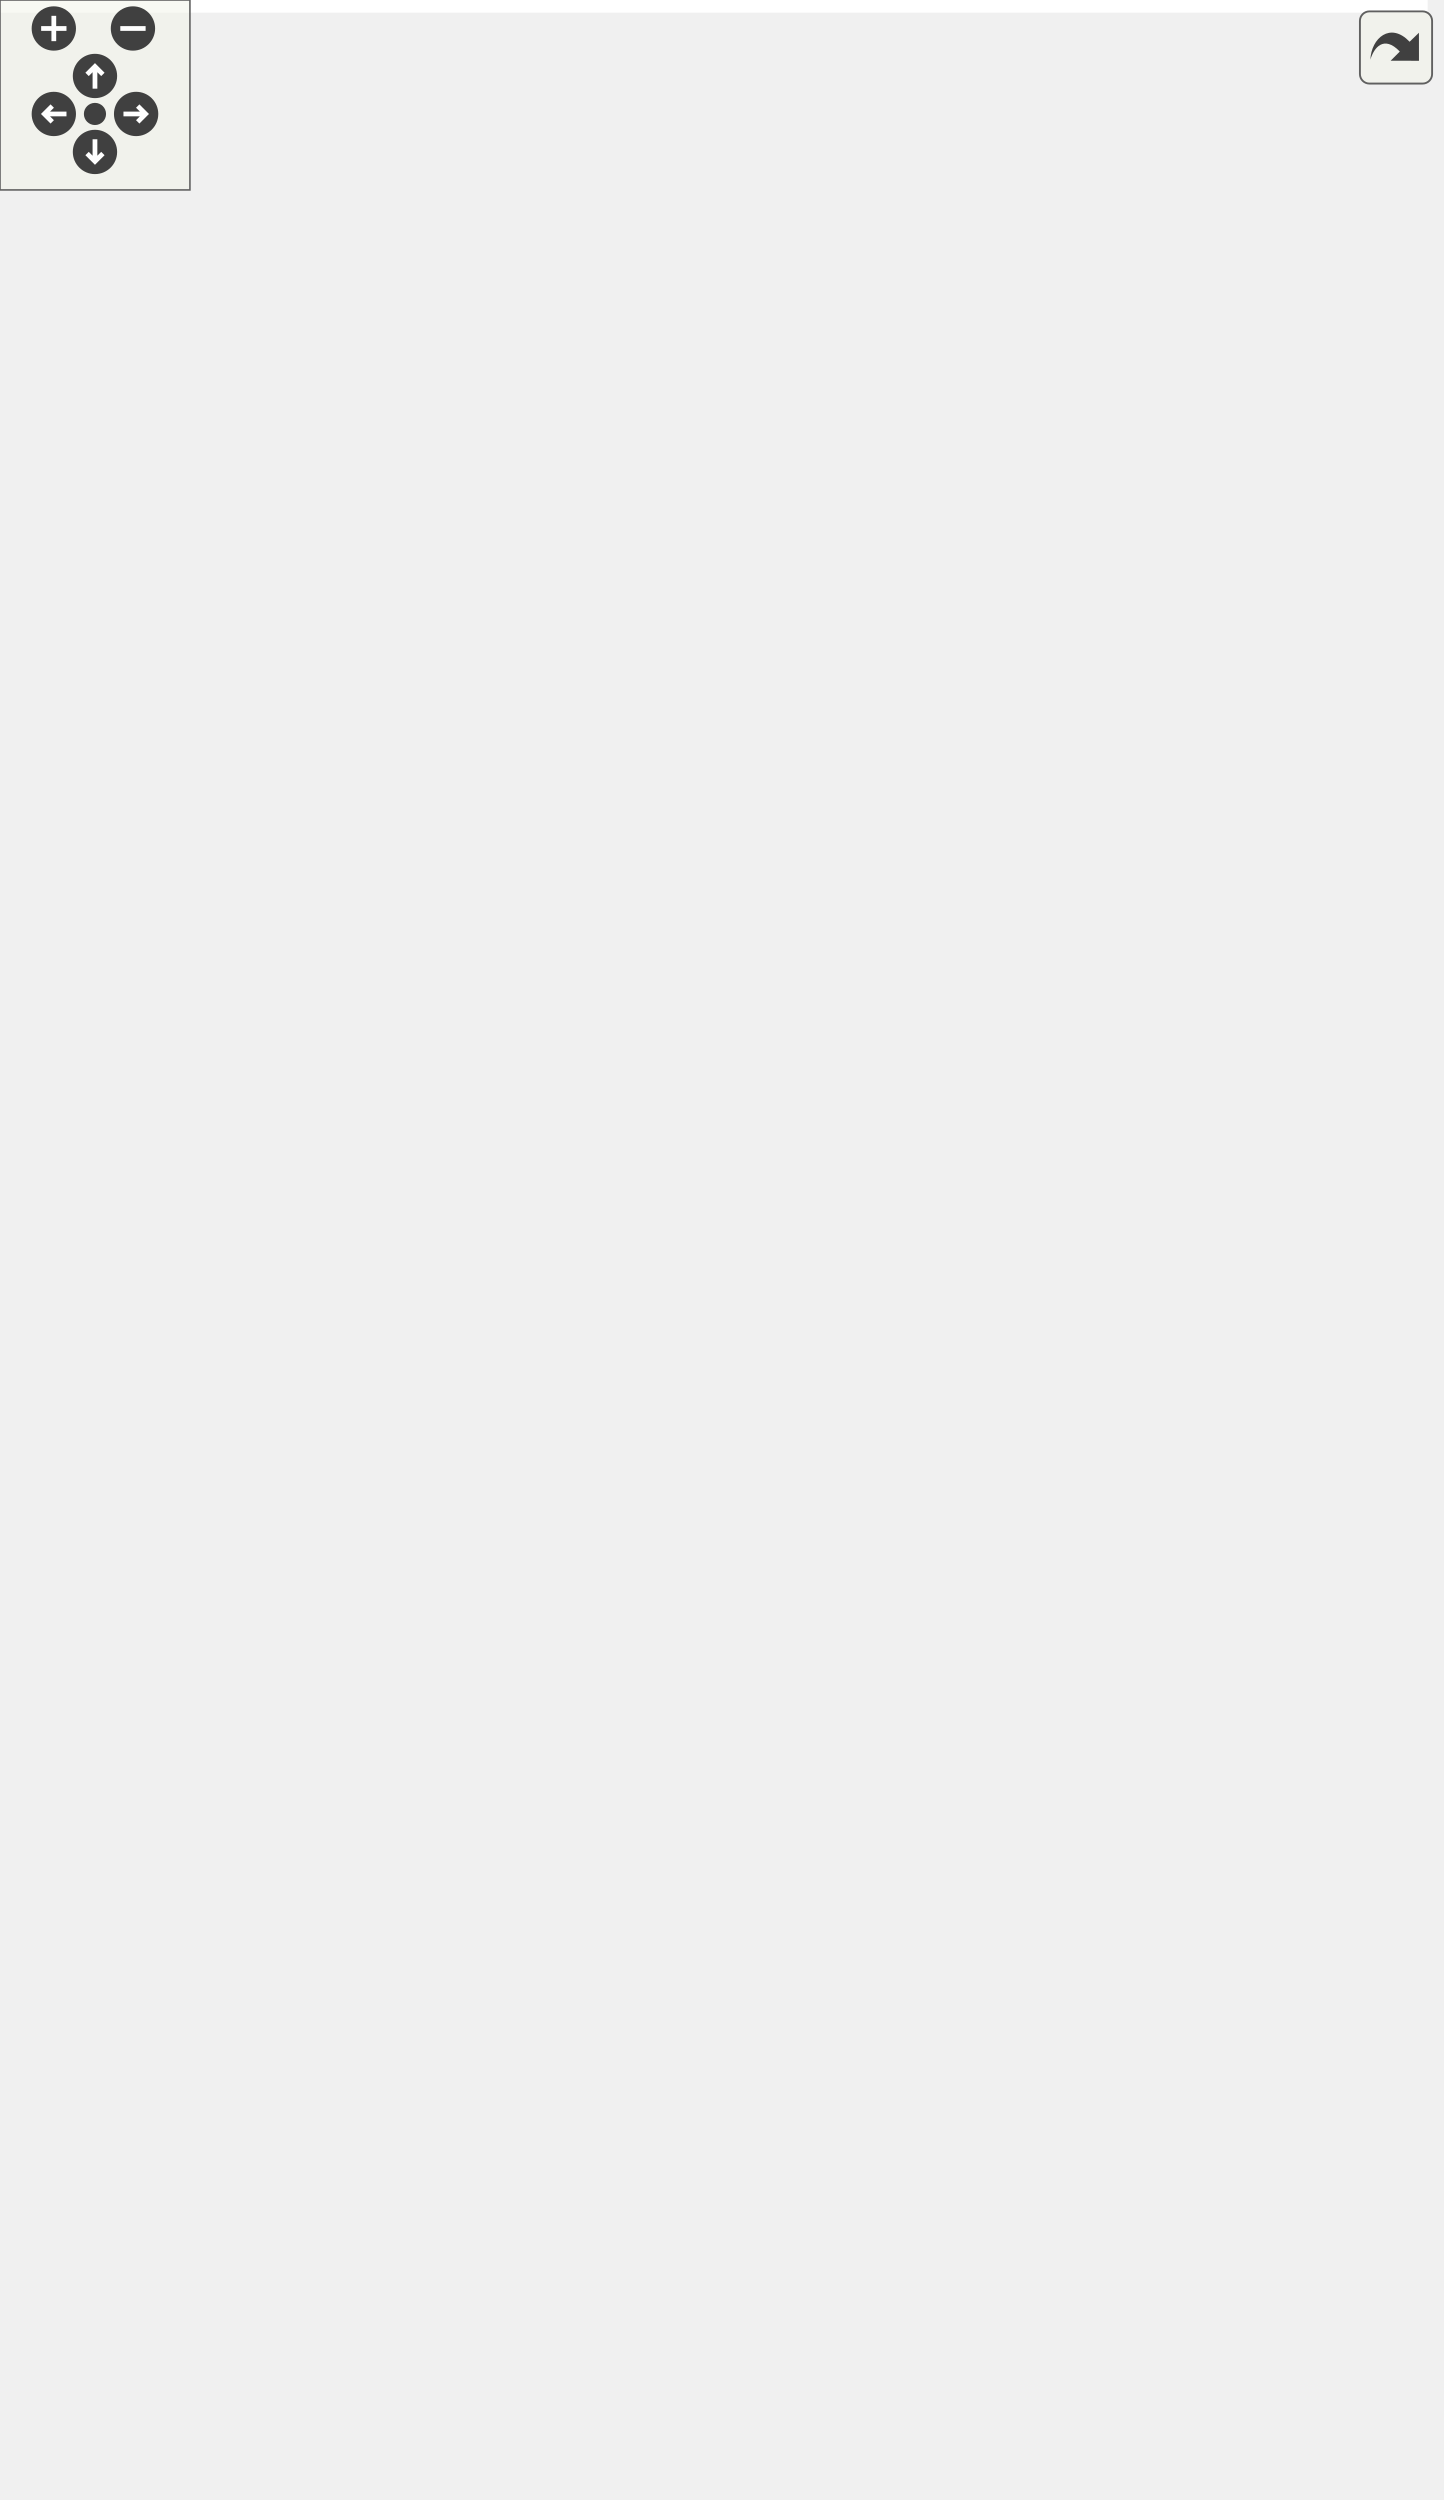
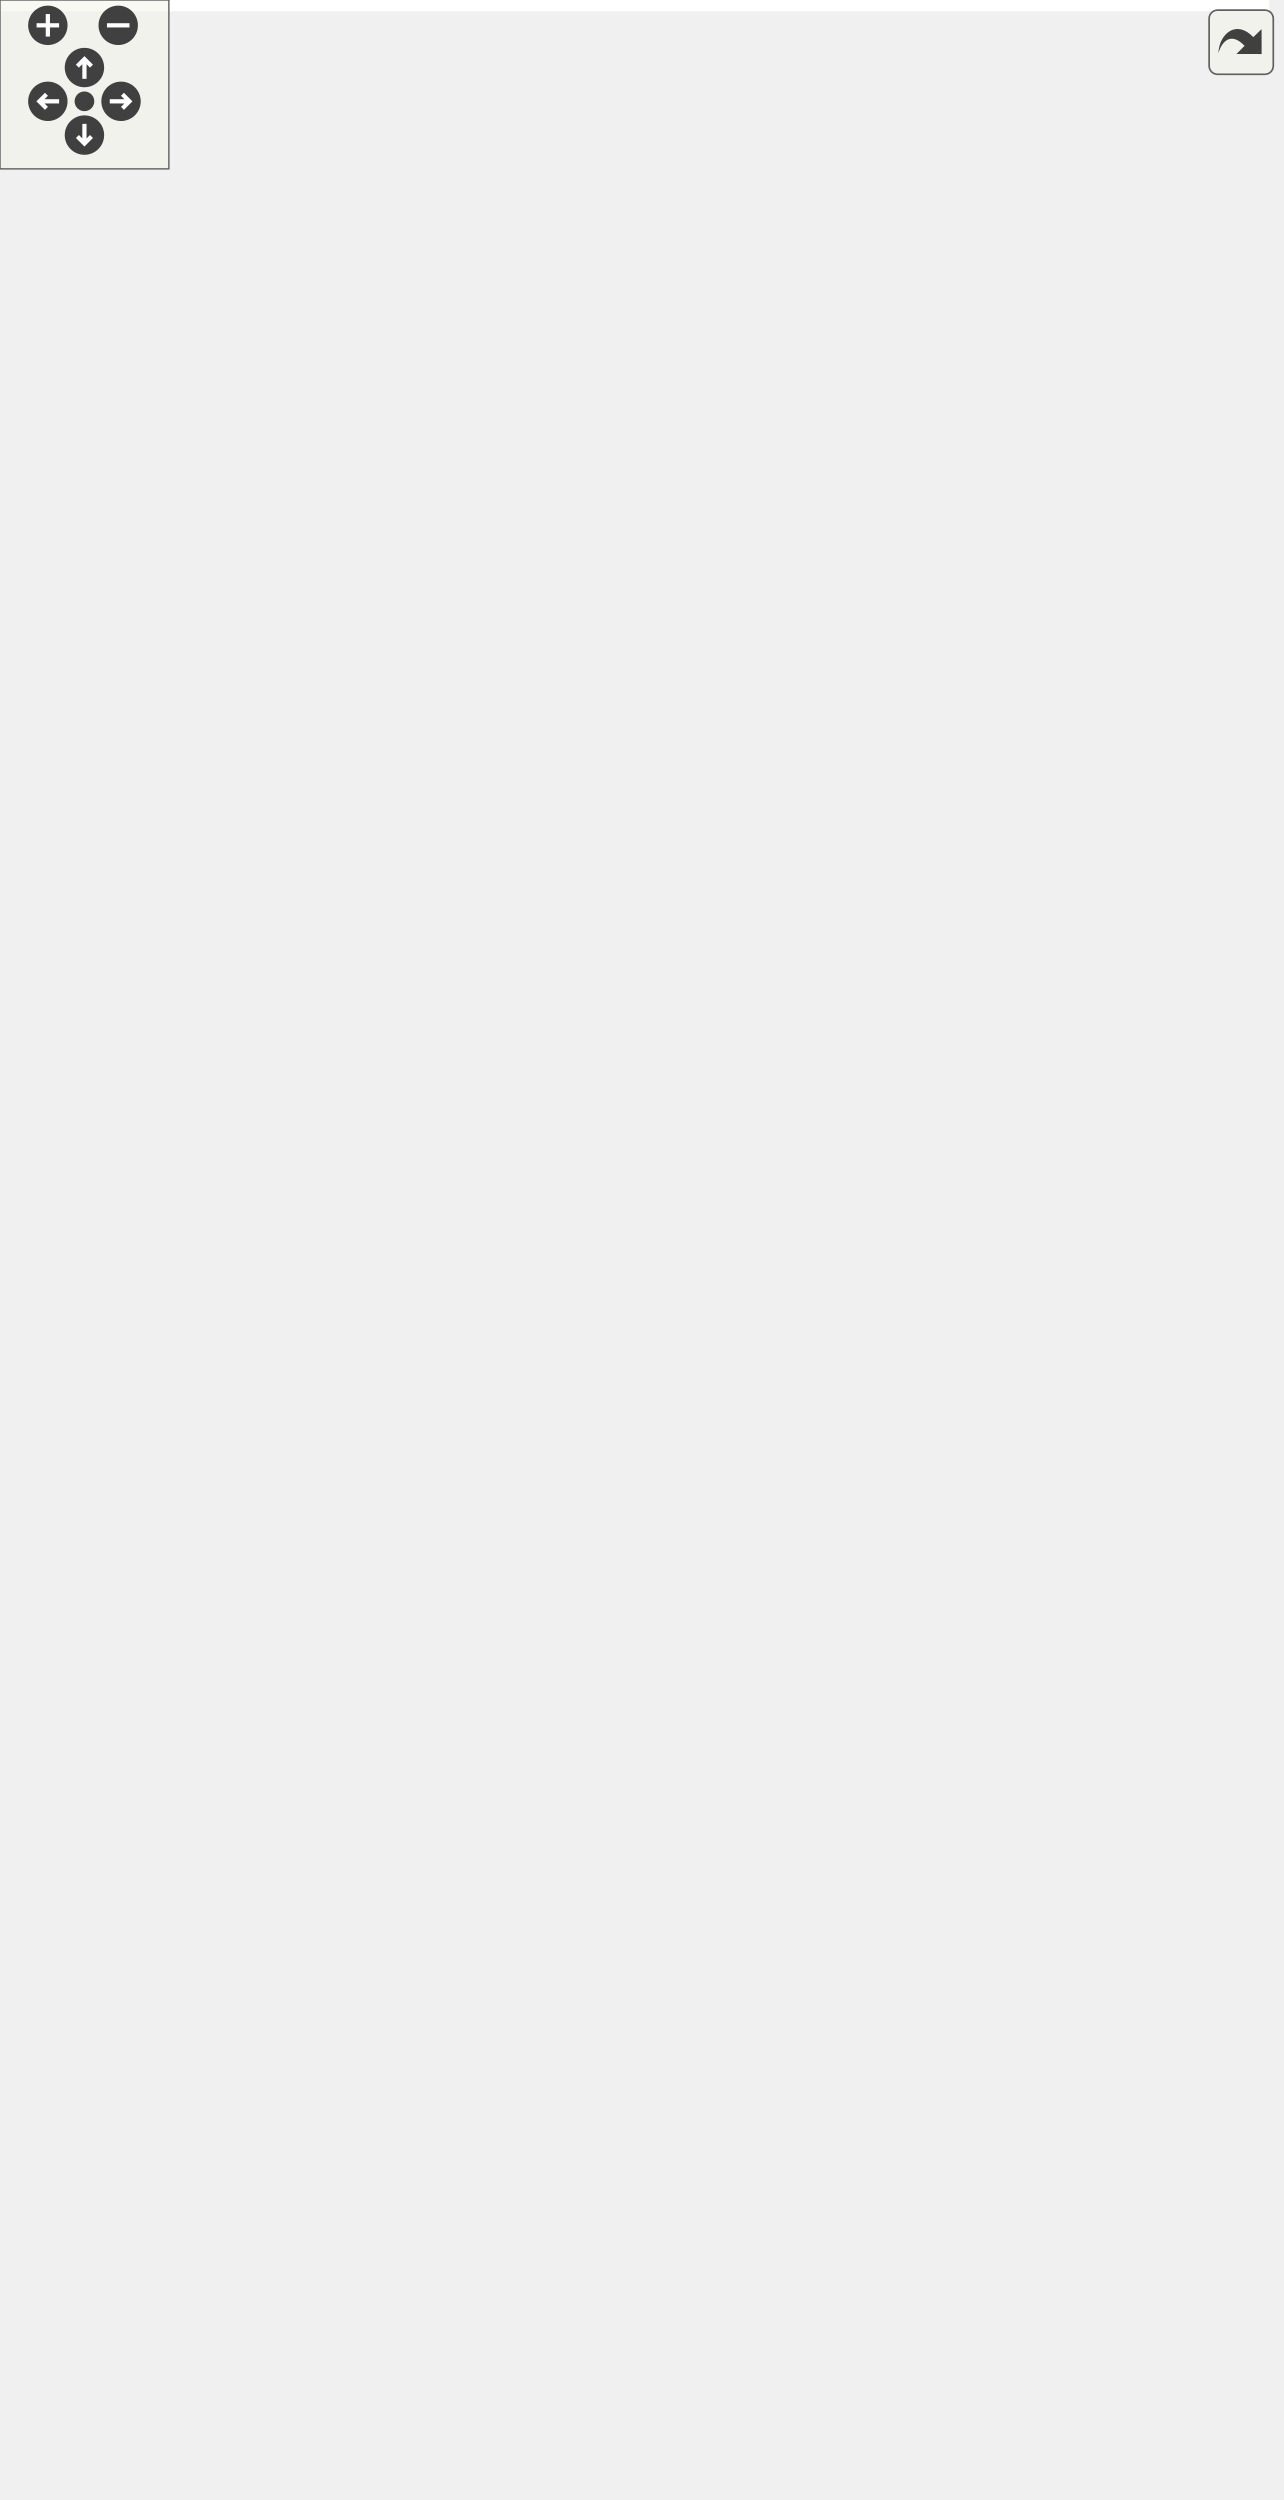
<svg xmlns="http://www.w3.org/2000/svg" xmlns:xlink="http://www.w3.org/1999/xlink" id="main" version="1.1" xml:space="preserve">
  <style type="text/css">
.edge:hover path { stroke: red; }
.edge:hover polygon { stroke: red; fill: red; }
</style>
  <defs>
    <circle id="rim" cx="0" cy="0" r="7" />
    <circle id="rim2" cx="0" cy="0" r="3.5" />
    <g id="zoomPlus">
      <use xlink:href="#rim" fill="#404040">
        <set attributeName="fill" to="#808080" begin="zoomplus.mouseover" end="zoomplus.mouseout" />
      </use>
      <path d="M-4,0h8M0,-4v8" fill="none" stroke="white" stroke-width="1.5" pointer-events="none" />
    </g>
    <g id="zoomMin">
      <use xlink:href="#rim" fill="#404040">
        <set attributeName="fill" to="#808080" begin="zoomminus.mouseover" end="zoomminus.mouseout" />
      </use>
      <path d="M-4,0h8" fill="none" stroke="white" stroke-width="1.5" pointer-events="none" />
    </g>
    <g id="dirArrow">
      <path fill="none" stroke="white" stroke-width="1.5" d="M0,-3.0v7 M-2.5,-0.5L0,-3.0L2.5,-0.5" />
    </g>
    <g id="resetDef">
      <use xlink:href="#rim2" fill="#404040">
        <set attributeName="fill" to="#808080" begin="reset.mouseover" end="reset.mouseout" />
      </use>
    </g>
  </defs>
  <svg id="graph" class="graph">
    <g id="viewport">
-       <polygon fill="white" stroke="transparent" points="-4,4 -4,-729 451,-729 451,4 -4,4" />
+       <polygon fill="white" stroke="transparent" points="-4,4 -4,-827.5 451,-827.5 451,4 -4,4" />
      <g id="node1" class="node">
        <g id="a_node1">
          <a xlink:title=" ">
-             <polygon fill="#bfbfbf" stroke="black" points="0,-347 0,-377 139,-377 139,-347 0,-347" />
-             <text text-anchor="start" x="8" y="-365" font-family="Helvetica,sans-Serif" font-size="10.00">ft::irc::processor</text>
-             <text text-anchor="middle" x="69.5" y="-354" font-family="Helvetica,sans-Serif" font-size="10.00">_message_base::execute</text>
+             <polygon fill="#bfbfbf" stroke="black" points="0,-396 0,-426 139,-426 139,-396 0,-396" />
+             <text text-anchor="start" x="8" y="-414" font-family="Helvetica,sans-Serif" font-size="10.00">ft::irc::processor</text>
+             <text text-anchor="middle" x="69.5" y="-403" font-family="Helvetica,sans-Serif" font-size="10.00">_message_base::execute</text>
          </a>
        </g>
      </g>
      <g id="node2" class="node">
        <g id="a_node2">
-           <a xlink:href="classft_1_1irc_1_1channel.html#a4250c6f755016a2f80ae04de5ffed80f" target="_top" xlink:title=" ">
-             <polygon fill="white" stroke="black" points="178,-705.5 178,-724.5 318,-724.5 318,-705.5 178,-705.5" />
-             <text text-anchor="middle" x="248" y="-712.5" font-family="Helvetica,sans-Serif" font-size="10.00">ft::irc::channel::broadcast</text>
+           <a xlink:href="structft_1_1irc_1_1make__reply.html#a39a9c136371879c1ab19ebe282fdd199" target="_top" xlink:title=" ">
+             <polygon fill="white" stroke="black" points="196,-793 196,-823 300,-823 300,-793 196,-793" />
+             <text text-anchor="start" x="204" y="-811" font-family="Helvetica,sans-Serif" font-size="10.00">ft::irc::make_reply</text>
+             <text text-anchor="middle" x="248" y="-800" font-family="Helvetica,sans-Serif" font-size="10.00">::away</text>
          </a>
        </g>
      </g>
      <g id="edge1" class="edge">
-         <path fill="none" stroke="midnightblue" d="M70.41,-377.27C70.96,-429.88 80.13,-605.32 175,-696 176.51,-697.44 178.11,-698.77 179.79,-700.01" />
-         <polygon fill="midnightblue" stroke="midnightblue" points="178.38,-703.25 188.76,-705.41 181.99,-697.25 178.38,-703.25" />
+         <path fill="none" stroke="midnightblue" d="M70.1,-426.12C69.46,-481.63 74.76,-676.52 175,-783 178.39,-786.6 182.33,-789.69 186.58,-792.33" />
+         <polygon fill="midnightblue" stroke="midnightblue" points="185.2,-795.56 195.68,-797.15 188.48,-789.37 185.2,-795.56" />
      </g>
      <g id="node3" class="node">
        <g id="a_node3">
-           <a xlink:href="structft_1_1irc_1_1make__error.html#a5a9846752fac4af2481d02af3856ac1e" target="_top" xlink:title=" ">
-             <polygon fill="white" stroke="black" points="176.5,-656 176.5,-686 319.5,-686 319.5,-656 176.5,-656" />
-             <text text-anchor="start" x="184.5" y="-674" font-family="Helvetica,sans-Serif" font-size="10.00">ft::irc::make_error</text>
-             <text text-anchor="middle" x="248" y="-663" font-family="Helvetica,sans-Serif" font-size="10.00">::cannot_send_to_channel</text>
+           <a xlink:href="classft_1_1irc_1_1channel.html#a4250c6f755016a2f80ae04de5ffed80f" target="_top" xlink:title=" ">
+             <polygon fill="white" stroke="black" points="178,-754.5 178,-773.5 318,-773.5 318,-754.5 178,-754.5" />
+             <text text-anchor="middle" x="248" y="-761.5" font-family="Helvetica,sans-Serif" font-size="10.00">ft::irc::channel::broadcast</text>
          </a>
        </g>
      </g>
      <g id="edge2" class="edge">
-         <path fill="none" stroke="midnightblue" d="M71.57,-377.13C75.69,-424.12 94.65,-569 175,-647 176.09,-648.06 177.23,-649.08 178.42,-650.04" />
-         <polygon fill="midnightblue" stroke="midnightblue" points="176.54,-653 186.76,-655.81 180.52,-647.25 176.54,-653" />
+         <path fill="none" stroke="midnightblue" d="M70.41,-426.27C70.96,-478.88 80.13,-654.32 175,-745 176.51,-746.44 178.11,-747.77 179.79,-749.01" />
+         <polygon fill="midnightblue" stroke="midnightblue" points="178.38,-752.25 188.76,-754.41 181.99,-746.25 178.38,-752.25" />
      </g>
      <g id="node4" class="node">
        <g id="a_node4">
-           <a xlink:href="classft_1_1irc_1_1server.html#a0e7dee7efef3f36af15d1a3b97f3bad9" target="_top" xlink:title=" ">
-             <polygon fill="white" stroke="black" points="197,-607 197,-637 299,-637 299,-607 197,-607" />
-             <text text-anchor="start" x="205" y="-625" font-family="Helvetica,sans-Serif" font-size="10.00">ft::irc::server::find</text>
-             <text text-anchor="middle" x="248" y="-614" font-family="Helvetica,sans-Serif" font-size="10.00">_channel</text>
+           <a xlink:href="structft_1_1irc_1_1make__error.html#a5a9846752fac4af2481d02af3856ac1e" target="_top" xlink:title=" ">
+             <polygon fill="white" stroke="black" points="176.5,-705 176.5,-735 319.5,-735 319.5,-705 176.5,-705" />
+             <text text-anchor="start" x="184.5" y="-723" font-family="Helvetica,sans-Serif" font-size="10.00">ft::irc::make_error</text>
+             <text text-anchor="middle" x="248" y="-712" font-family="Helvetica,sans-Serif" font-size="10.00">::cannot_send_to_channel</text>
          </a>
        </g>
      </g>
      <g id="edge3" class="edge">
-         <path fill="none" stroke="midnightblue" d="M72.93,-377.06C80.37,-418.3 106.62,-534.15 175,-597 178.8,-600.49 183.11,-603.5 187.69,-606.09" />
-         <polygon fill="midnightblue" stroke="midnightblue" points="186.26,-609.28 196.77,-610.58 189.36,-603.01 186.26,-609.28" />
+         <path fill="none" stroke="midnightblue" d="M71.57,-426.13C75.69,-473.12 94.65,-618 175,-696 176.09,-697.06 177.23,-698.08 178.42,-699.04" />
+         <polygon fill="midnightblue" stroke="midnightblue" points="176.54,-702 186.76,-704.81 180.52,-696.25 176.54,-702" />
      </g>
      <g id="node5" class="node">
        <g id="a_node5">
-           <a xlink:href="classft_1_1irc_1_1server.html#a7a7b03083500fa8c2c3008ff55e6eafb" target="_top" xlink:title=" ">
-             <polygon fill="white" stroke="black" points="184,-568.5 184,-587.5 312,-587.5 312,-568.5 184,-568.5" />
-             <text text-anchor="middle" x="248" y="-575.5" font-family="Helvetica,sans-Serif" font-size="10.00">ft::irc::server::find_user</text>
+           <a xlink:href="classft_1_1irc_1_1server.html#a0e7dee7efef3f36af15d1a3b97f3bad9" target="_top" xlink:title=" ">
+             <polygon fill="white" stroke="black" points="197,-656 197,-686 299,-686 299,-656 197,-656" />
+             <text text-anchor="start" x="205" y="-674" font-family="Helvetica,sans-Serif" font-size="10.00">ft::irc::server::find</text>
+             <text text-anchor="middle" x="248" y="-663" font-family="Helvetica,sans-Serif" font-size="10.00">_channel</text>
          </a>
        </g>
      </g>
      <g id="edge4" class="edge">
-         <path fill="none" stroke="midnightblue" d="M74.02,-377.01C83.5,-413.96 113.12,-509.92 175,-559 177.28,-560.81 179.71,-562.44 182.26,-563.93" />
-         <polygon fill="midnightblue" stroke="midnightblue" points="180.76,-567.09 191.27,-568.39 183.87,-560.82 180.76,-567.09" />
+         <path fill="none" stroke="midnightblue" d="M72.93,-426.06C80.37,-467.3 106.62,-583.15 175,-646 178.8,-649.49 183.11,-652.5 187.69,-655.09" />
+         <polygon fill="midnightblue" stroke="midnightblue" points="186.26,-658.28 196.77,-659.58 189.36,-652.01 186.26,-658.28" />
      </g>
      <g id="node6" class="node">
        <g id="a_node6">
-           <a xlink:href="classft_1_1irc_1_1message.html#ad323e99c45f6feec038a7de683f812a2" target="_top" xlink:title=" ">
-             <polygon fill="white" stroke="black" points="191.5,-519 191.5,-549 304.5,-549 304.5,-519 191.5,-519" />
-             <text text-anchor="start" x="199.5" y="-537" font-family="Helvetica,sans-Serif" font-size="10.00">ft::irc::message::get</text>
-             <text text-anchor="middle" x="248" y="-526" font-family="Helvetica,sans-Serif" font-size="10.00">_command</text>
+           <a xlink:href="classft_1_1irc_1_1server.html#a7a7b03083500fa8c2c3008ff55e6eafb" target="_top" xlink:title=" ">
+             <polygon fill="white" stroke="black" points="184,-617.5 184,-636.5 312,-636.5 312,-617.5 184,-617.5" />
+             <text text-anchor="middle" x="248" y="-624.5" font-family="Helvetica,sans-Serif" font-size="10.00">ft::irc::server::find_user</text>
          </a>
        </g>
      </g>
      <g id="edge5" class="edge">
-         <path fill="none" stroke="midnightblue" d="M77.3,-377.44C91.26,-407.38 126.01,-473.61 175,-510 177.33,-511.73 179.79,-513.34 182.35,-514.84" />
-         <polygon fill="midnightblue" stroke="midnightblue" points="180.84,-518 191.33,-519.51 184.07,-511.79 180.84,-518" />
+         <path fill="none" stroke="midnightblue" d="M74.02,-426.01C83.5,-462.96 113.12,-558.92 175,-608 177.28,-609.81 179.71,-611.44 182.26,-612.93" />
+         <polygon fill="midnightblue" stroke="midnightblue" points="180.76,-616.09 191.27,-617.39 183.87,-609.82 180.76,-616.09" />
      </g>
      <g id="node7" class="node">
        <g id="a_node7">
-           <a xlink:href="classft_1_1irc_1_1user.html#ae476cc31795df7fbb726b193ab887e75" target="_top" xlink:title=" ">
-             <polygon fill="white" stroke="black" points="203,-470 203,-500 293,-500 293,-470 203,-470" />
-             <text text-anchor="start" x="211" y="-488" font-family="Helvetica,sans-Serif" font-size="10.00">ft::irc::user::get</text>
-             <text text-anchor="middle" x="248" y="-477" font-family="Helvetica,sans-Serif" font-size="10.00">_server</text>
+           <a xlink:href="classft_1_1irc_1_1message.html#ad323e99c45f6feec038a7de683f812a2" target="_top" xlink:title=" ">
+             <polygon fill="white" stroke="black" points="191.5,-568 191.5,-598 304.5,-598 304.5,-568 191.5,-568" />
+             <text text-anchor="start" x="199.5" y="-586" font-family="Helvetica,sans-Serif" font-size="10.00">ft::irc::message::get</text>
+             <text text-anchor="middle" x="248" y="-575" font-family="Helvetica,sans-Serif" font-size="10.00">_command</text>
          </a>
        </g>
      </g>
      <g id="edge6" class="edge">
-         <path fill="none" stroke="midnightblue" d="M82.76,-377.24C100.83,-398.76 136.63,-438 175,-461 180.56,-464.33 186.65,-467.27 192.85,-469.85" />
-         <polygon fill="midnightblue" stroke="midnightblue" points="192.04,-473.29 202.63,-473.59 194.54,-466.75 192.04,-473.29" />
+         <path fill="none" stroke="midnightblue" d="M77.3,-426.44C91.26,-456.38 126.01,-522.61 175,-559 177.33,-560.73 179.79,-562.34 182.35,-563.84" />
+         <polygon fill="midnightblue" stroke="midnightblue" points="180.84,-567 191.33,-568.51 184.07,-560.79 180.84,-567" />
      </g>
      <g id="node8" class="node">
        <g id="a_node8">
-           <a xlink:href="classft_1_1irc_1_1user.html#a43fb91fff5e13afd67f9e642137eca40" target="_top" xlink:title=" ">
-             <polygon fill="white" stroke="black" points="185,-421 185,-451 311,-451 311,-421 185,-421" />
-             <text text-anchor="start" x="193" y="-439" font-family="Helvetica,sans-Serif" font-size="10.00">ft::irc::user::is_channel</text>
-             <text text-anchor="middle" x="248" y="-428" font-family="Helvetica,sans-Serif" font-size="10.00">_member</text>
+           <a xlink:href="classft_1_1irc_1_1user.html#ae476cc31795df7fbb726b193ab887e75" target="_top" xlink:title=" ">
+             <polygon fill="white" stroke="black" points="203,-519 203,-549 293,-549 293,-519 203,-519" />
+             <text text-anchor="start" x="211" y="-537" font-family="Helvetica,sans-Serif" font-size="10.00">ft::irc::user::get</text>
+             <text text-anchor="middle" x="248" y="-526" font-family="Helvetica,sans-Serif" font-size="10.00">_server</text>
          </a>
        </g>
      </g>
      <g id="edge7" class="edge">
-         <path fill="none" stroke="midnightblue" d="M99.79,-377.22C120.5,-387.69 149.08,-401.53 175,-412 179.69,-413.9 184.59,-415.76 189.54,-417.57" />
-         <polygon fill="midnightblue" stroke="midnightblue" points="188.46,-420.9 199.06,-420.95 190.81,-414.3 188.46,-420.9" />
+         <path fill="none" stroke="midnightblue" d="M82.76,-426.24C100.83,-447.76 136.63,-487 175,-510 180.56,-513.33 186.65,-516.27 192.85,-518.85" />
+         <polygon fill="midnightblue" stroke="midnightblue" points="192.04,-522.29 202.63,-522.59 194.54,-515.75 192.04,-522.29" />
      </g>
      <g id="node9" class="node">
        <g id="a_node9">
-           <a xlink:href="classft_1_1irc_1_1channel.html#ac85a7f4044ab3646afe91ae7b3224f4a" target="_top" xlink:title=" ">
-             <polygon fill="white" stroke="black" points="196,-372 196,-402 300,-402 300,-372 196,-372" />
-             <text text-anchor="start" x="204" y="-390" font-family="Helvetica,sans-Serif" font-size="10.00">ft::irc::channel::is</text>
-             <text text-anchor="middle" x="248" y="-379" font-family="Helvetica,sans-Serif" font-size="10.00">_channel_speaker</text>
+           <a xlink:href="classft_1_1irc_1_1user.html#a43fb91fff5e13afd67f9e642137eca40" target="_top" xlink:title=" ">
+             <polygon fill="white" stroke="black" points="185,-470 185,-500 311,-500 311,-470 185,-470" />
+             <text text-anchor="start" x="193" y="-488" font-family="Helvetica,sans-Serif" font-size="10.00">ft::irc::user::is_channel</text>
+             <text text-anchor="middle" x="248" y="-477" font-family="Helvetica,sans-Serif" font-size="10.00">_member</text>
          </a>
        </g>
      </g>
      <g id="edge8" class="edge">
-         <path fill="none" stroke="midnightblue" d="M139.24,-371.74C154.58,-373.91 170.74,-376.2 185.75,-378.32" />
-         <polygon fill="midnightblue" stroke="midnightblue" points="185.54,-381.83 195.94,-379.77 186.53,-374.9 185.54,-381.83" />
+         <path fill="none" stroke="midnightblue" d="M99.79,-426.22C120.5,-436.69 149.08,-450.53 175,-461 179.69,-462.9 184.59,-464.76 189.54,-466.57" />
+         <polygon fill="midnightblue" stroke="midnightblue" points="188.46,-469.9 199.06,-469.95 190.81,-463.3 188.46,-469.9" />
      </g>
      <g id="node10" class="node">
        <g id="a_node10">
+           <a xlink:href="classft_1_1irc_1_1channel.html#ac85a7f4044ab3646afe91ae7b3224f4a" target="_top" xlink:title=" ">
+             <polygon fill="white" stroke="black" points="196,-421 196,-451 300,-451 300,-421 196,-421" />
+             <text text-anchor="start" x="204" y="-439" font-family="Helvetica,sans-Serif" font-size="10.00">ft::irc::channel::is</text>
+             <text text-anchor="middle" x="248" y="-428" font-family="Helvetica,sans-Serif" font-size="10.00">_channel_speaker</text>
+           </a>
+         </g>
+       </g>
+       <g id="edge9" class="edge">
+         <path fill="none" stroke="midnightblue" d="M139.24,-420.74C154.58,-422.91 170.74,-425.2 185.75,-427.32" />
+         <polygon fill="midnightblue" stroke="midnightblue" points="185.54,-430.83 195.94,-428.77 186.53,-423.9 185.54,-430.83" />
+       </g>
+       <g id="node11" class="node">
+         <g id="a_node11">
+           <a xlink:href="classft_1_1irc_1_1processor__message__base.html#afb9bf9930477bf13ae50eb350251d31b" target="_top" xlink:title=" ">
+             <polygon fill="white" stroke="black" points="176,-372 176,-402 320,-402 320,-372 176,-372" />
+             <text text-anchor="start" x="184" y="-390" font-family="Helvetica,sans-Serif" font-size="10.00">ft::irc::processor</text>
+             <text text-anchor="middle" x="248" y="-379" font-family="Helvetica,sans-Serif" font-size="10.00">_message_base::is_notice</text>
+           </a>
+         </g>
+       </g>
+       <g id="edge10" class="edge">
+         <path fill="none" stroke="midnightblue" d="M139.24,-401.65C147.97,-400.47 156.95,-399.24 165.84,-398.04" />
+         <polygon fill="midnightblue" stroke="midnightblue" points="166.39,-401.49 175.82,-396.68 165.44,-394.56 166.39,-401.49" />
+       </g>
+       <g id="node12" class="node">
+         <g id="a_node12">
          <a xlink:href="structft_1_1irc_1_1string__utils.html#a38cd804a5b73843f0fd63a027dd0dee0" target="_top" xlink:title=" ">
            <polygon fill="white" stroke="black" points="182.5,-323 182.5,-353 313.5,-353 313.5,-323 182.5,-323" />
            <text text-anchor="start" x="190.5" y="-341" font-family="Helvetica,sans-Serif" font-size="10.00">ft::irc::string_utils</text>
            <text text-anchor="middle" x="248" y="-330" font-family="Helvetica,sans-Serif" font-size="10.00">::is_valid_channelname</text>
          </a>
        </g>
      </g>
-       <g id="edge9" class="edge">
-         <path fill="none" stroke="midnightblue" d="M139.24,-352.65C150.14,-351.17 161.45,-349.63 172.47,-348.13" />
-         <polygon fill="midnightblue" stroke="midnightblue" points="173.05,-351.59 182.49,-346.77 172.1,-344.65 173.05,-351.59" />
-       </g>
-       <g id="node12" class="node">
-         <g id="a_node12">
+       <g id="edge11" class="edge">
+         <path fill="none" stroke="midnightblue" d="M101.25,-395.93C121.89,-386.05 149.81,-373.13 175,-363 180.43,-360.82 186.13,-358.64 191.84,-356.54" />
+         <polygon fill="midnightblue" stroke="midnightblue" points="193.21,-359.77 201.43,-353.08 190.84,-353.18 193.21,-359.77" />
+       </g>
+       <g id="node14" class="node">
+         <g id="a_node14">
          <a xlink:href="classft_1_1irc_1_1channel.html#a01d060ed582406cbe40ec0889408d5b2" target="_top" xlink:title=" ">
            <polygon fill="white" stroke="black" points="175,-284.5 175,-303.5 321,-303.5 321,-284.5 175,-284.5" />
            <text text-anchor="middle" x="248" y="-291.5" font-family="Helvetica,sans-Serif" font-size="10.00">ft::irc::channel::load_mode</text>
          </a>
        </g>
      </g>
-       <g id="edge11" class="edge">
-         <path fill="none" stroke="midnightblue" d="M100.15,-346.84C120.78,-336.68 149.13,-323.47 175,-314 182.45,-311.27 190.45,-308.71 198.32,-306.38" />
-         <polygon fill="midnightblue" stroke="midnightblue" points="199.5,-309.68 208.15,-303.57 197.58,-302.95 199.5,-309.68" />
-       </g>
-       <g id="node13" class="node">
-         <g id="a_node13">
+       <g id="edge13" class="edge">
+         <path fill="none" stroke="midnightblue" d="M82.68,-395.82C100.64,-374.43 136.32,-335.61 175,-314 179.81,-311.31 185.01,-308.96 190.34,-306.92" />
+         <polygon fill="midnightblue" stroke="midnightblue" points="191.71,-310.15 200,-303.55 189.41,-303.54 191.71,-310.15" />
+       </g>
+       <g id="node15" class="node">
+         <g id="a_node15">
          <a xlink:href="structft_1_1irc_1_1make__error.html#a81db31c143f2945735f9cd85394c55b8" target="_top" xlink:title=" ">
            <polygon fill="white" stroke="black" points="196.5,-235 196.5,-265 299.5,-265 299.5,-235 196.5,-235" />
            <text text-anchor="start" x="204.5" y="-253" font-family="Helvetica,sans-Serif" font-size="10.00">ft::irc::make_error</text>
            <text text-anchor="middle" x="248" y="-242" font-family="Helvetica,sans-Serif" font-size="10.00">::no_recipient</text>
          </a>
        </g>
      </g>
-       <g id="edge12" class="edge">
-         <path fill="none" stroke="midnightblue" d="M85.12,-346.83C104.22,-327.76 139.44,-295.09 175,-275 178.86,-272.82 182.95,-270.78 187.13,-268.88" />
-         <polygon fill="midnightblue" stroke="midnightblue" points="188.56,-272.08 196.4,-264.96 185.83,-265.63 188.56,-272.08" />
-       </g>
-       <g id="node14" class="node">
-         <g id="a_node14">
+       <g id="edge14" class="edge">
+         <path fill="none" stroke="midnightblue" d="M78.37,-395.58C93.41,-367.6 128.88,-308.27 175,-275 178.72,-272.31 182.76,-269.9 186.95,-267.73" />
+         <polygon fill="midnightblue" stroke="midnightblue" points="188.75,-270.75 196.33,-263.36 185.79,-264.41 188.75,-270.75" />
+       </g>
+       <g id="node16" class="node">
+         <g id="a_node16">
          <a xlink:href="structft_1_1irc_1_1make__error.html#a18a46423a4bca983ad1a6edff1b6c504" target="_top" xlink:title=" ">
            <polygon fill="white" stroke="black" points="190,-186 190,-216 306,-216 306,-186 190,-186" />
            <text text-anchor="start" x="198" y="-204" font-family="Helvetica,sans-Serif" font-size="10.00">ft::irc::make_error</text>
            <text text-anchor="middle" x="248" y="-193" font-family="Helvetica,sans-Serif" font-size="10.00">::no_such_nickname</text>
          </a>
        </g>
      </g>
-       <g id="edge13" class="edge">
-         <path fill="none" stroke="midnightblue" d="M78.37,-346.58C93.41,-318.6 128.88,-259.27 175,-226 177.63,-224.1 180.41,-222.34 183.3,-220.7" />
-         <polygon fill="midnightblue" stroke="midnightblue" points="184.9,-223.82 192.22,-216.16 181.72,-217.58 184.9,-223.82" />
-       </g>
-       <g id="node15" class="node">
-         <g id="a_node15">
+       <g id="edge15" class="edge">
+         <path fill="none" stroke="midnightblue" d="M74.93,-395.89C85.96,-360.89 117.93,-273.62 175,-226 177,-224.33 179.12,-222.77 181.33,-221.31" />
+         <polygon fill="midnightblue" stroke="midnightblue" points="183.3,-224.21 190.21,-216.18 179.8,-218.15 183.3,-224.21" />
+       </g>
+       <g id="node17" class="node">
+         <g id="a_node17">
          <a xlink:href="structft_1_1irc_1_1make__error.html#a9d3c9cf4a786758994595a531fab4109" target="_top" xlink:title=" ">
            <polygon fill="white" stroke="black" points="196.5,-137 196.5,-167 299.5,-167 299.5,-137 196.5,-137" />
            <text text-anchor="start" x="204.5" y="-155" font-family="Helvetica,sans-Serif" font-size="10.00">ft::irc::make_error</text>
            <text text-anchor="middle" x="248" y="-144" font-family="Helvetica,sans-Serif" font-size="10.00">::no_text_to_send</text>
          </a>
        </g>
      </g>
-       <g id="edge14" class="edge">
-         <path fill="none" stroke="midnightblue" d="M74.93,-346.89C85.96,-311.89 117.93,-224.62 175,-177 178.74,-173.88 182.89,-171.14 187.26,-168.73" />
-         <polygon fill="midnightblue" stroke="midnightblue" points="189.01,-171.78 196.48,-164.26 185.95,-165.48 189.01,-171.78" />
-       </g>
-       <g id="node16" class="node">
-         <g id="a_node16">
+       <g id="edge16" class="edge">
+         <path fill="none" stroke="midnightblue" d="M73.01,-395.71C80.57,-354.39 106.98,-239.42 175,-177 178.65,-173.65 182.77,-170.75 187.14,-168.23" />
+         <polygon fill="midnightblue" stroke="midnightblue" points="189.03,-171.2 196.41,-163.59 185.9,-164.94 189.03,-171.2" />
+       </g>
+       <g id="node18" class="node">
+         <g id="a_node18">
          <a xlink:href="structft_1_1irc_1_1make__reply.html#a5bc514d5b05cc15d799aba1944a18386" target="_top" xlink:title=" ">
            <polygon fill="white" stroke="black" points="196,-88 196,-118 300,-118 300,-88 196,-88" />
            <text text-anchor="start" x="204" y="-106" font-family="Helvetica,sans-Serif" font-size="10.00">ft::irc::make_reply</text>
            <text text-anchor="middle" x="248" y="-95" font-family="Helvetica,sans-Serif" font-size="10.00">::replicate</text>
          </a>
        </g>
      </g>
-       <g id="edge15" class="edge">
-         <path fill="none" stroke="midnightblue" d="M73.01,-346.71C80.57,-305.39 106.98,-190.42 175,-128 178.53,-124.76 182.5,-121.94 186.72,-119.48" />
-         <polygon fill="midnightblue" stroke="midnightblue" points="188.35,-122.58 195.67,-114.92 185.17,-116.34 188.35,-122.58" />
-       </g>
-       <g id="node17" class="node">
-         <g id="a_node17">
+       <g id="edge17" class="edge">
+         <path fill="none" stroke="midnightblue" d="M71.67,-395.68C76.08,-348.8 95.72,-205.74 175,-128 178.48,-124.59 182.44,-121.64 186.69,-119.1" />
+         <polygon fill="midnightblue" stroke="midnightblue" points="188.45,-122.13 195.72,-114.41 185.23,-115.91 188.45,-122.13" />
+       </g>
+       <g id="node19" class="node">
+         <g id="a_node19">
          <a xlink:href="classft_1_1irc_1_1user.html#a1db558d6d694ca943224c2440fe36c50" target="_top" xlink:title=" ">
            <polygon fill="white" stroke="black" points="199,-39 199,-69 297,-69 297,-39 199,-39" />
            <text text-anchor="start" x="207" y="-57" font-family="Helvetica,sans-Serif" font-size="10.00">ft::irc::user::send</text>
            <text text-anchor="middle" x="248" y="-46" font-family="Helvetica,sans-Serif" font-size="10.00">_message</text>
          </a>
        </g>
      </g>
-       <g id="edge16" class="edge">
-         <path fill="none" stroke="midnightblue" d="M71.67,-346.68C76.08,-299.8 95.72,-156.74 175,-79 179.24,-74.85 184.2,-71.38 189.5,-68.49" />
-         <polygon fill="midnightblue" stroke="midnightblue" points="191.14,-71.59 198.68,-64.14 188.14,-65.26 191.14,-71.59" />
-       </g>
-       <g id="node18" class="node">
-         <g id="a_node18">
+       <g id="edge18" class="edge">
+         <path fill="none" stroke="midnightblue" d="M70.71,-395.72C72.24,-343.82 84.28,-172.42 175,-79 179.19,-74.68 184.17,-71.11 189.52,-68.15" />
+         <polygon fill="midnightblue" stroke="midnightblue" points="191.27,-71.2 198.8,-63.74 188.26,-64.87 191.27,-71.2" />
+       </g>
+       <g id="node20" class="node">
+         <g id="a_node20">
          <a xlink:href="classft_1_1irc_1_1message.html#adf434fdc28e74fb166c6046c0ac5c6d5" target="_top" xlink:title=" ">
            <polygon fill="white" stroke="black" points="188.5,-0.5 188.5,-19.5 307.5,-19.5 307.5,-0.5 188.5,-0.5" />
            <text text-anchor="middle" x="248" y="-7.5" font-family="Helvetica,sans-Serif" font-size="10.00">ft::irc::message::split</text>
          </a>
        </g>
      </g>
-       <g id="edge17" class="edge">
-         <path fill="none" stroke="midnightblue" d="M70.48,-346.86C71.28,-294.7 81.15,-120.71 175,-30 176.96,-28.11 179.08,-26.39 181.33,-24.83" />
-         <polygon fill="midnightblue" stroke="midnightblue" points="183.57,-27.58 190.51,-19.58 180.09,-21.51 183.57,-27.58" />
-       </g>
-       <g id="node11" class="node">
-         <g id="a_node11">
+       <g id="edge19" class="edge">
+         <path fill="none" stroke="midnightblue" d="M72.63,-395.91C81.96,-331.95 121.13,-84.04 175,-30 176.88,-28.11 178.93,-26.4 181.1,-24.84" />
+         <polygon fill="midnightblue" stroke="midnightblue" points="183.16,-27.69 190,-19.59 179.61,-21.66 183.16,-27.69" />
+       </g>
+       <g id="node13" class="node">
+         <g id="a_node13">
          <a xlink:href="namespaceft_1_1irc_1_1__internal.html#ac421a738f6d955bab8b862fca8bd7159" target="_top" xlink:title=" ">
            <polygon fill="white" stroke="black" points="357,-323 357,-353 447,-353 447,-323 357,-323" />
            <text text-anchor="start" x="365" y="-341" font-family="Helvetica,sans-Serif" font-size="10.00">ft::irc::_internal</text>
            <text text-anchor="middle" x="402" y="-330" font-family="Helvetica,sans-Serif" font-size="10.00">::_is_except</text>
          </a>
        </g>
      </g>
-       <g id="edge10" class="edge">
+       <g id="edge12" class="edge">
        <path fill="none" stroke="midnightblue" d="M313.9,-338C324.91,-338 336.23,-338 346.92,-338" />
        <polygon fill="midnightblue" stroke="midnightblue" points="346.95,-341.5 356.95,-338 346.95,-334.5 346.95,-341.5" />
      </g>
    </g>
  </svg>
  <g id="navigator" transform="translate(0 0)" fill="#404254">
    <rect fill="#f2f5e9" fill-opacity="0.5" stroke="#606060" stroke-width=".5" x="0" y="0" width="60" height="60" />
    <use id="zoomplus" xlink:href="#zoomPlus" x="17" y="9" />
    <use id="zoomminus" xlink:href="#zoomMin" x="42" y="9" />
    <use id="reset" xlink:href="#resetDef" x="30" y="36" />
    <g id="arrowUp" xlink:href="#dirArrow" transform="translate(30 24)">
      <use xlink:href="#rim" fill="#404040">
        <set attributeName="fill" to="#808080" begin="arrowUp.mouseover" end="arrowUp.mouseout" />
      </use>
      <path fill="none" stroke="white" stroke-width="1.5" d="M0,-3.0v7 M-2.5,-0.5L0,-3.0L2.5,-0.5" />
    </g>
    <g id="arrowRight" xlink:href="#dirArrow" transform="rotate(90) translate(36 -43)">
      <use xlink:href="#rim" fill="#404040">
        <set attributeName="fill" to="#808080" begin="arrowRight.mouseover" end="arrowRight.mouseout" />
      </use>
      <path fill="none" stroke="white" stroke-width="1.5" d="M0,-3.0v7 M-2.5,-0.5L0,-3.0L2.5,-0.5" />
    </g>
    <g id="arrowDown" xlink:href="#dirArrow" transform="rotate(180) translate(-30 -48)">
      <use xlink:href="#rim" fill="#404040">
        <set attributeName="fill" to="#808080" begin="arrowDown.mouseover" end="arrowDown.mouseout" />
      </use>
      <path fill="none" stroke="white" stroke-width="1.5" d="M0,-3.0v7 M-2.5,-0.5L0,-3.0L2.5,-0.5" />
    </g>
    <g id="arrowLeft" xlink:href="#dirArrow" transform="rotate(270) translate(-36 17)">
      <use xlink:href="#rim" fill="#404040">
        <set attributeName="fill" to="#808080" begin="arrowLeft.mouseover" end="arrowLeft.mouseout" />
      </use>
      <path fill="none" stroke="white" stroke-width="1.5" d="M0,-3.0v7 M-2.5,-0.5L0,-3.0L2.5,-0.5" />
    </g>
  </g>
  <svg viewBox="0 0 15 15" width="100%" height="30px" preserveAspectRatio="xMaxYMin meet">
    <g id="arrow_out" transform="scale(0.3 0.3)">
      <a xlink:href="classft_1_1irc_1_1processor__message__base_ab3fba6f27483543b9c7a559fd2e1402b_cgraph_org.svg" target="_base">
        <rect id="button" ry="5" rx="5" y="6" x="6" height="38" width="38" fill="#f2f5e9" fill-opacity="0.5" stroke="#606060" stroke-width="1.0" />
        <path id="arrow" d="M 11.5,31.437 C 11.94,20.098 22.043,11.323 32.159,21.979 L 37.069,17.246 C 37.069,17.246 37.088,32 37.088,32 L 22.16,31.978 C 22.16,31.978 26.998,27.14 26.998,27.14 C 18.529,18.264 13.292,25.23 11.5,31.437 z" style="fill:#404040;" />
      </a>
    </g>
  </svg>
</svg>
